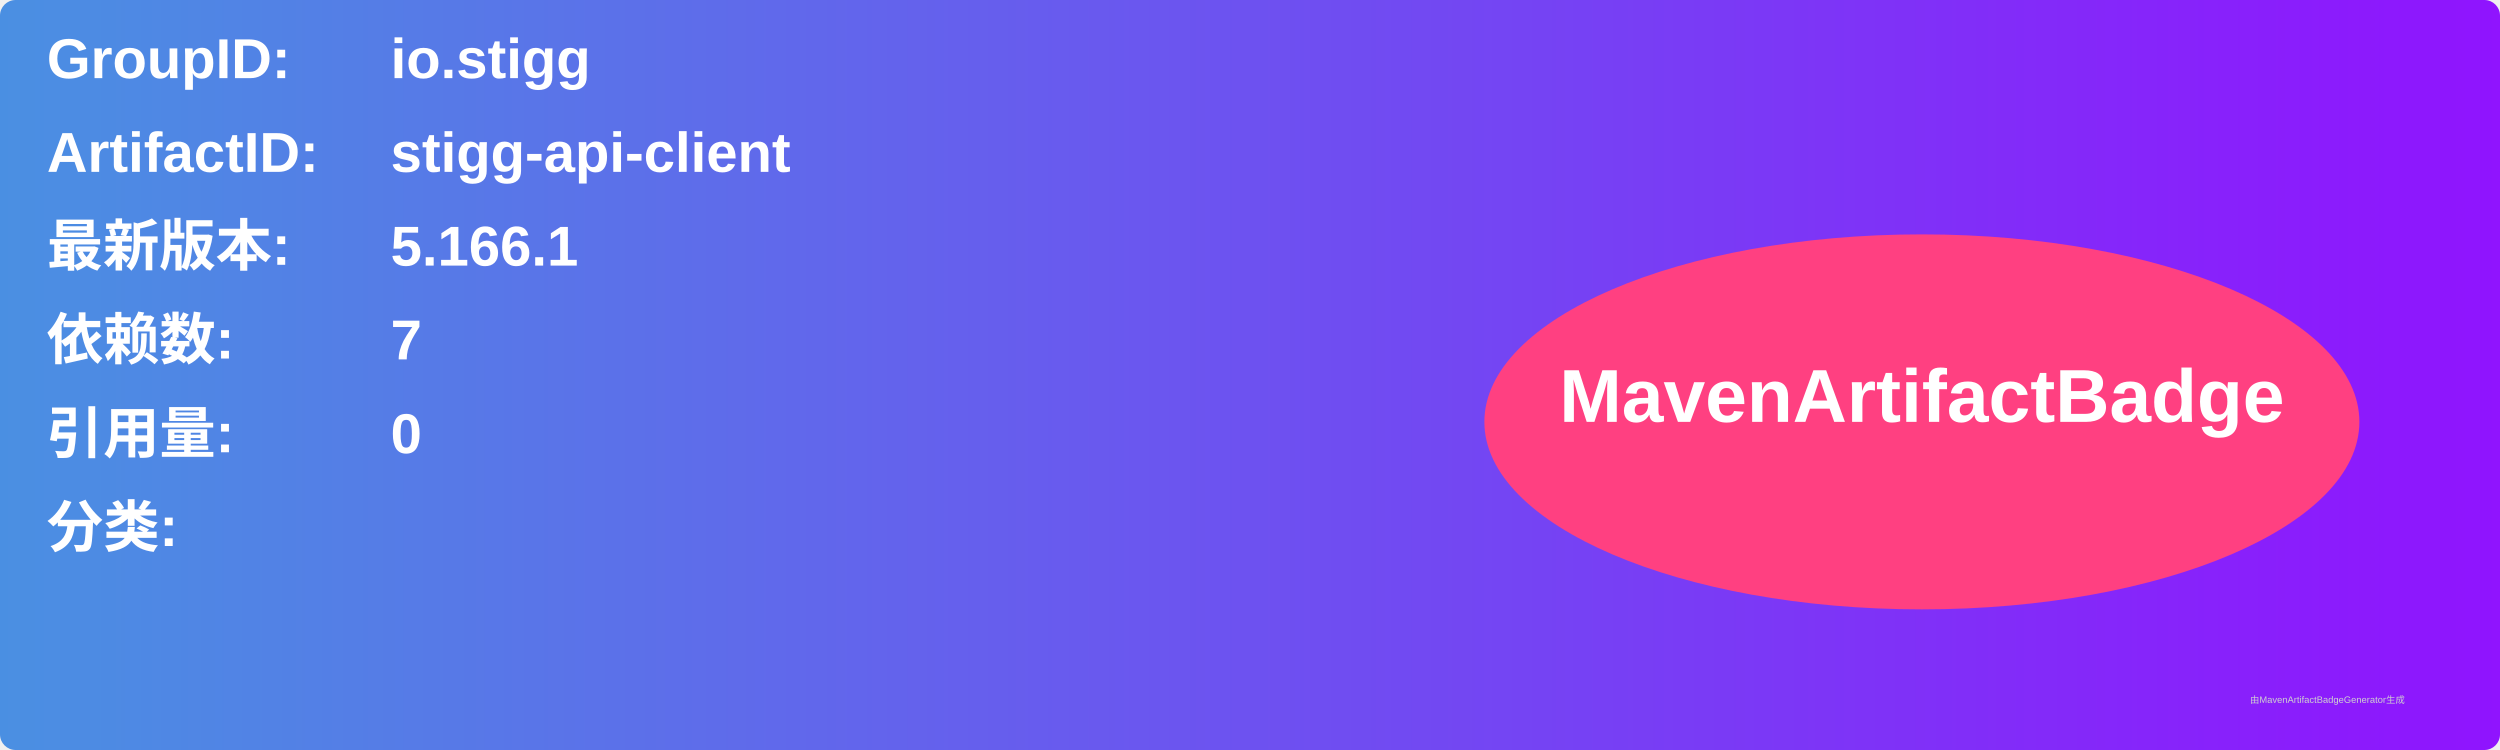
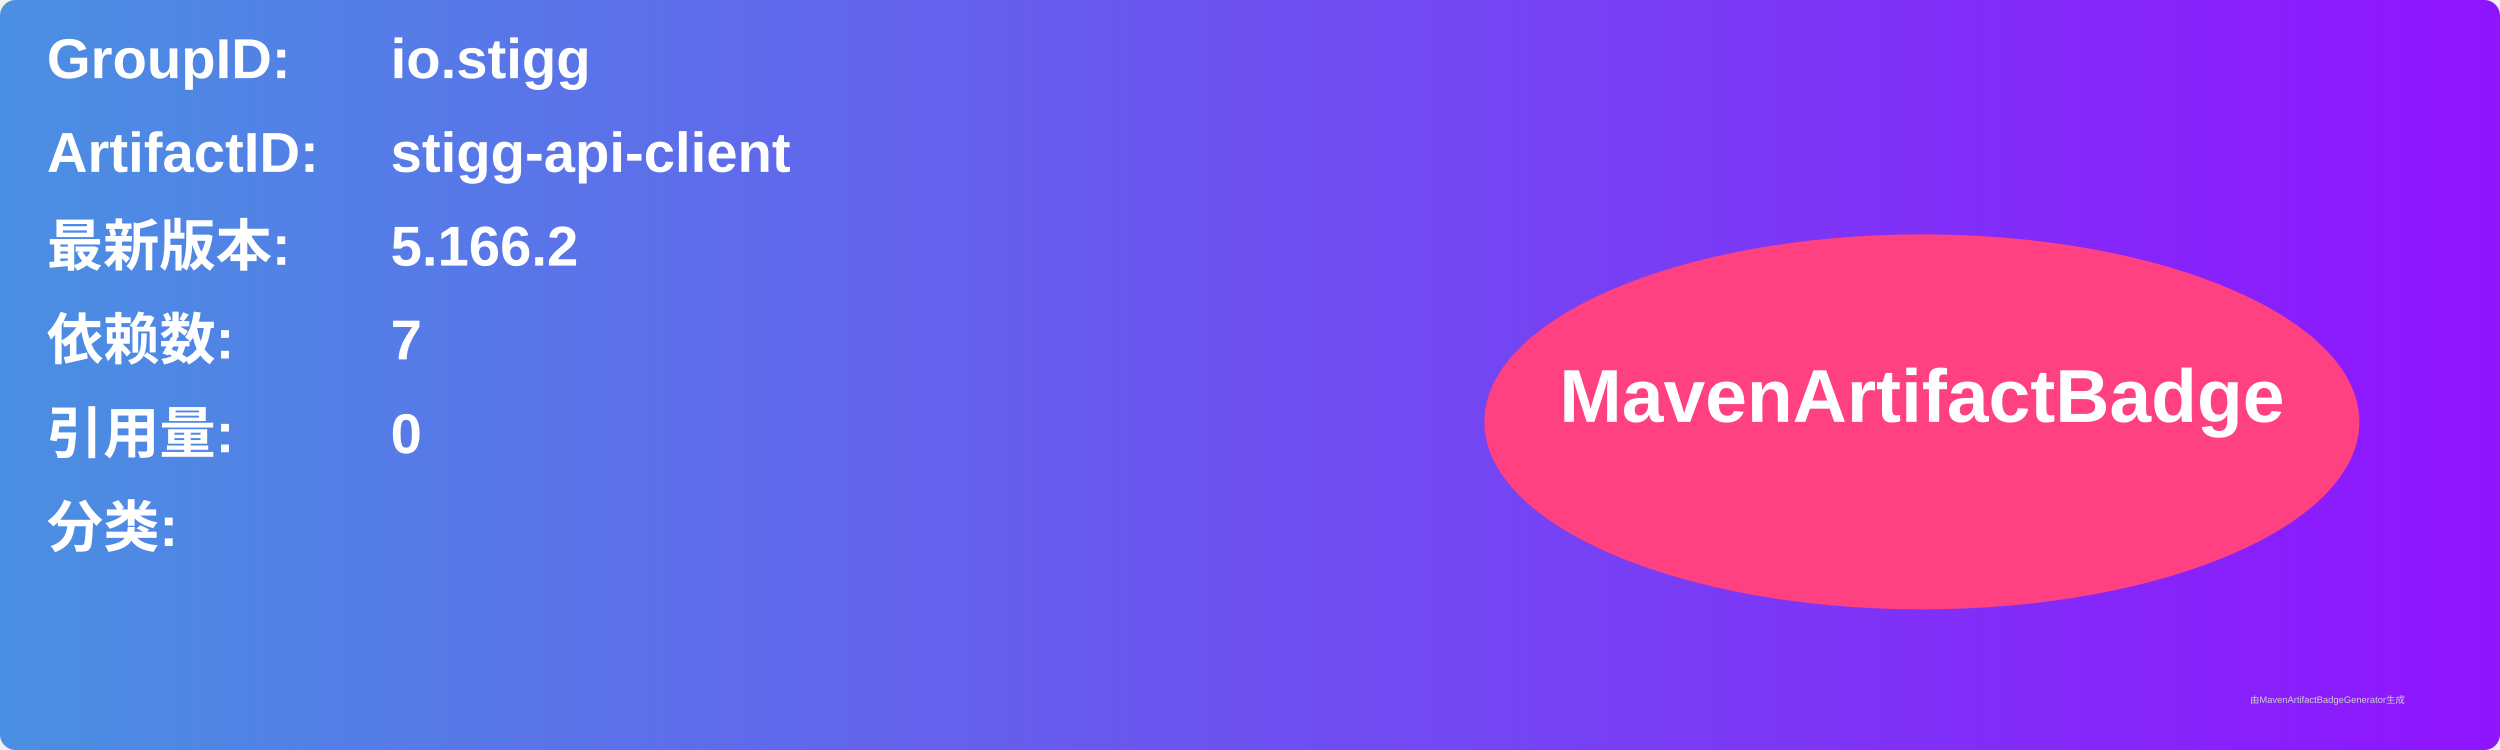
<svg xmlns="http://www.w3.org/2000/svg" width="800" height="240" viewBox="0 0 800 240">
  <linearGradient id="grad" x1="0%" y1="0%" x2="100%" y2="0%">
    <stop offset="0%" stop-color="#4a90e2" />
    <stop offset="100%" stop-color="#9013fe" />
  </linearGradient>
  <rect width="100%" height="100%" rx="5" ry="5" fill="url(#grad)" />
  <g transform="translate(15, 15)">
    <text x="0" y="10" font-family="Arial" font-size="18" fill="white" font-weight="bold" width="260">GroupID:</text>
    <text x="110" y="10" font-family="Arial" font-size="18" fill="white" font-weight="bold" width="460">io.stigg</text>
    <text x="0" y="40" font-family="Arial" font-size="18" fill="white" font-weight="bold" width="260">ArtifactID:</text>
    <text x="110" y="40" font-family="Arial" font-size="18" fill="white" font-weight="bold" width="460">stigg-api-client</text>
    <text x="0" y="70" font-family="Arial" font-size="18" fill="white" font-weight="bold">最新版本:</text>
    <text x="110" y="70" font-family="Arial" font-size="18" fill="white" font-weight="bold">
-       <tspan font-weight="bold">5.166.1</tspan>
+       <tspan font-weight="bold">5.166.2</tspan>
    </text>
    <text x="0" y="100" font-family="Arial" font-size="18" fill="white" font-weight="bold">依赖数: </text>
    <text x="110" y="100" font-family="Arial" font-size="18" fill="white">
      <tspan font-weight="bold">7</tspan>
    </text>
    <text x="0" y="130" font-family="Arial" font-size="18" fill="white" font-weight="bold">引用量: </text>
    <text x="110" y="130" font-family="Arial" font-size="18" fill="white">
      <tspan font-weight="bold">0</tspan>
    </text>
    <text x="0" y="160" font-family="Arial" font-size="18" fill="white" font-weight="bold">分类:</text>
    <text x="10" y="190" font-family="Arial" font-size="10" fill="white">
      <tspan font-weight="bold" />
    </text>
    <ellipse cx="600" cy="120" rx="140" ry="60" fill="#ff4081" />
    <text x="600" y="120" text-anchor="middle" font-family="Arial" font-size="24" fill="white" font-weight="bold">MavenArtifactBadge</text>
  </g>
  <text x="720" y="225" font-family="Arial" font-size="3" fill="#d0d0d0">由MavenArtifactBadgeGenerator生成</text>
</svg>
